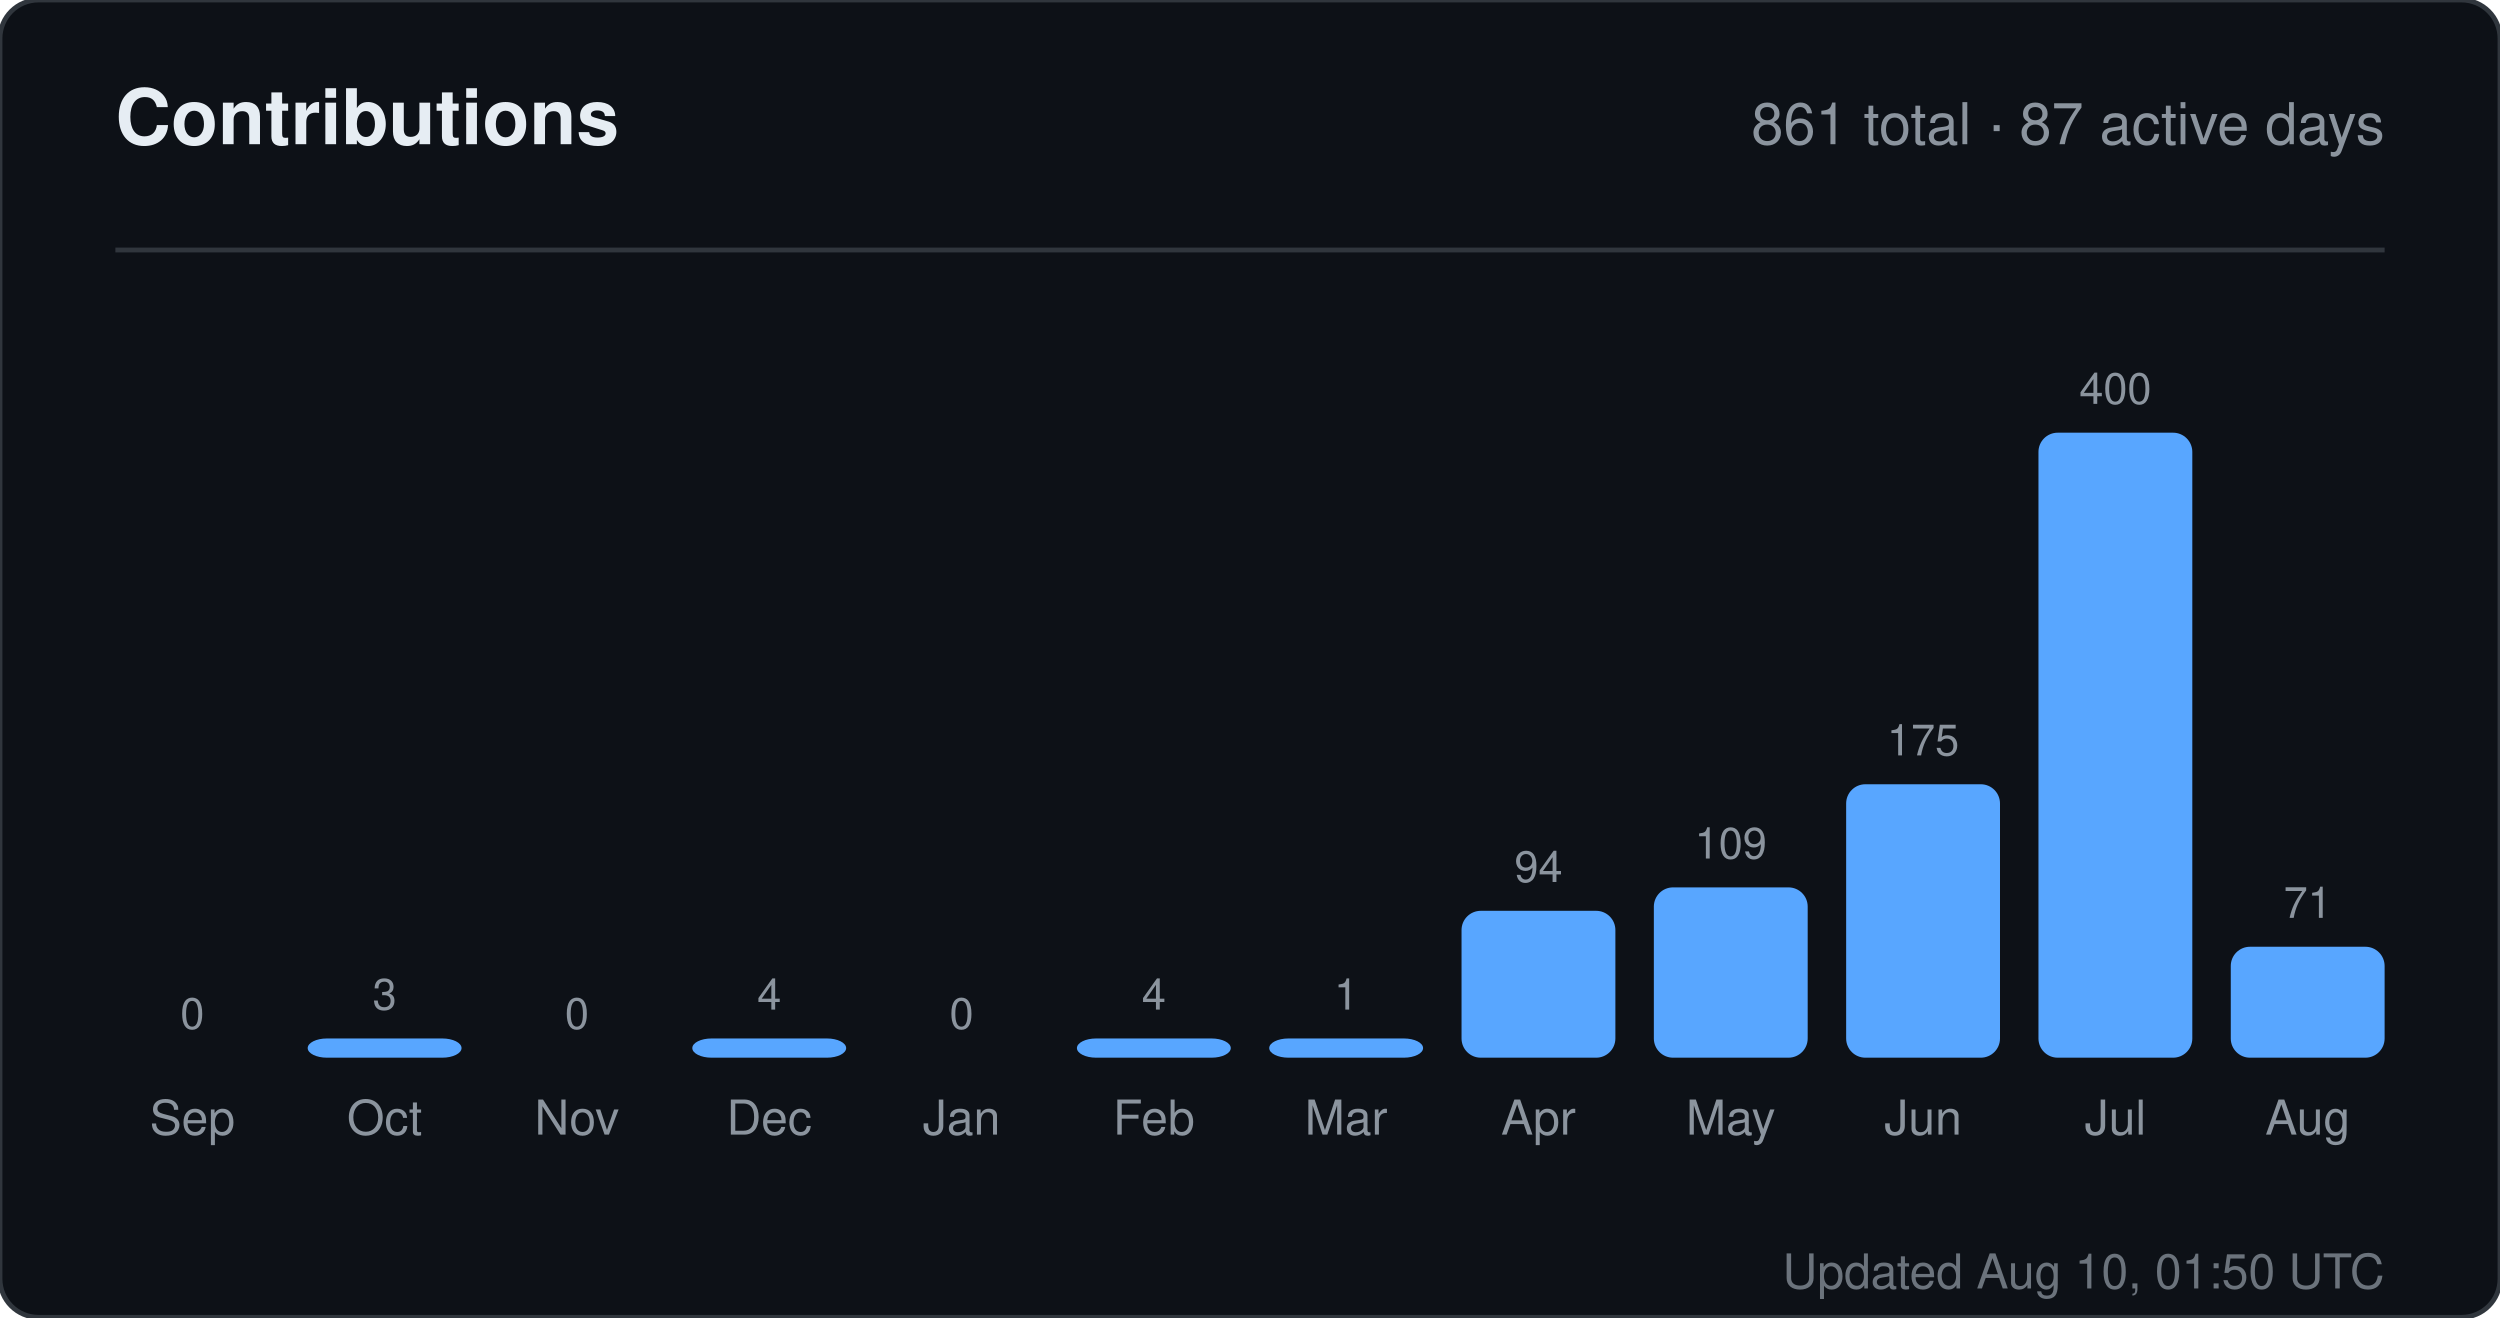
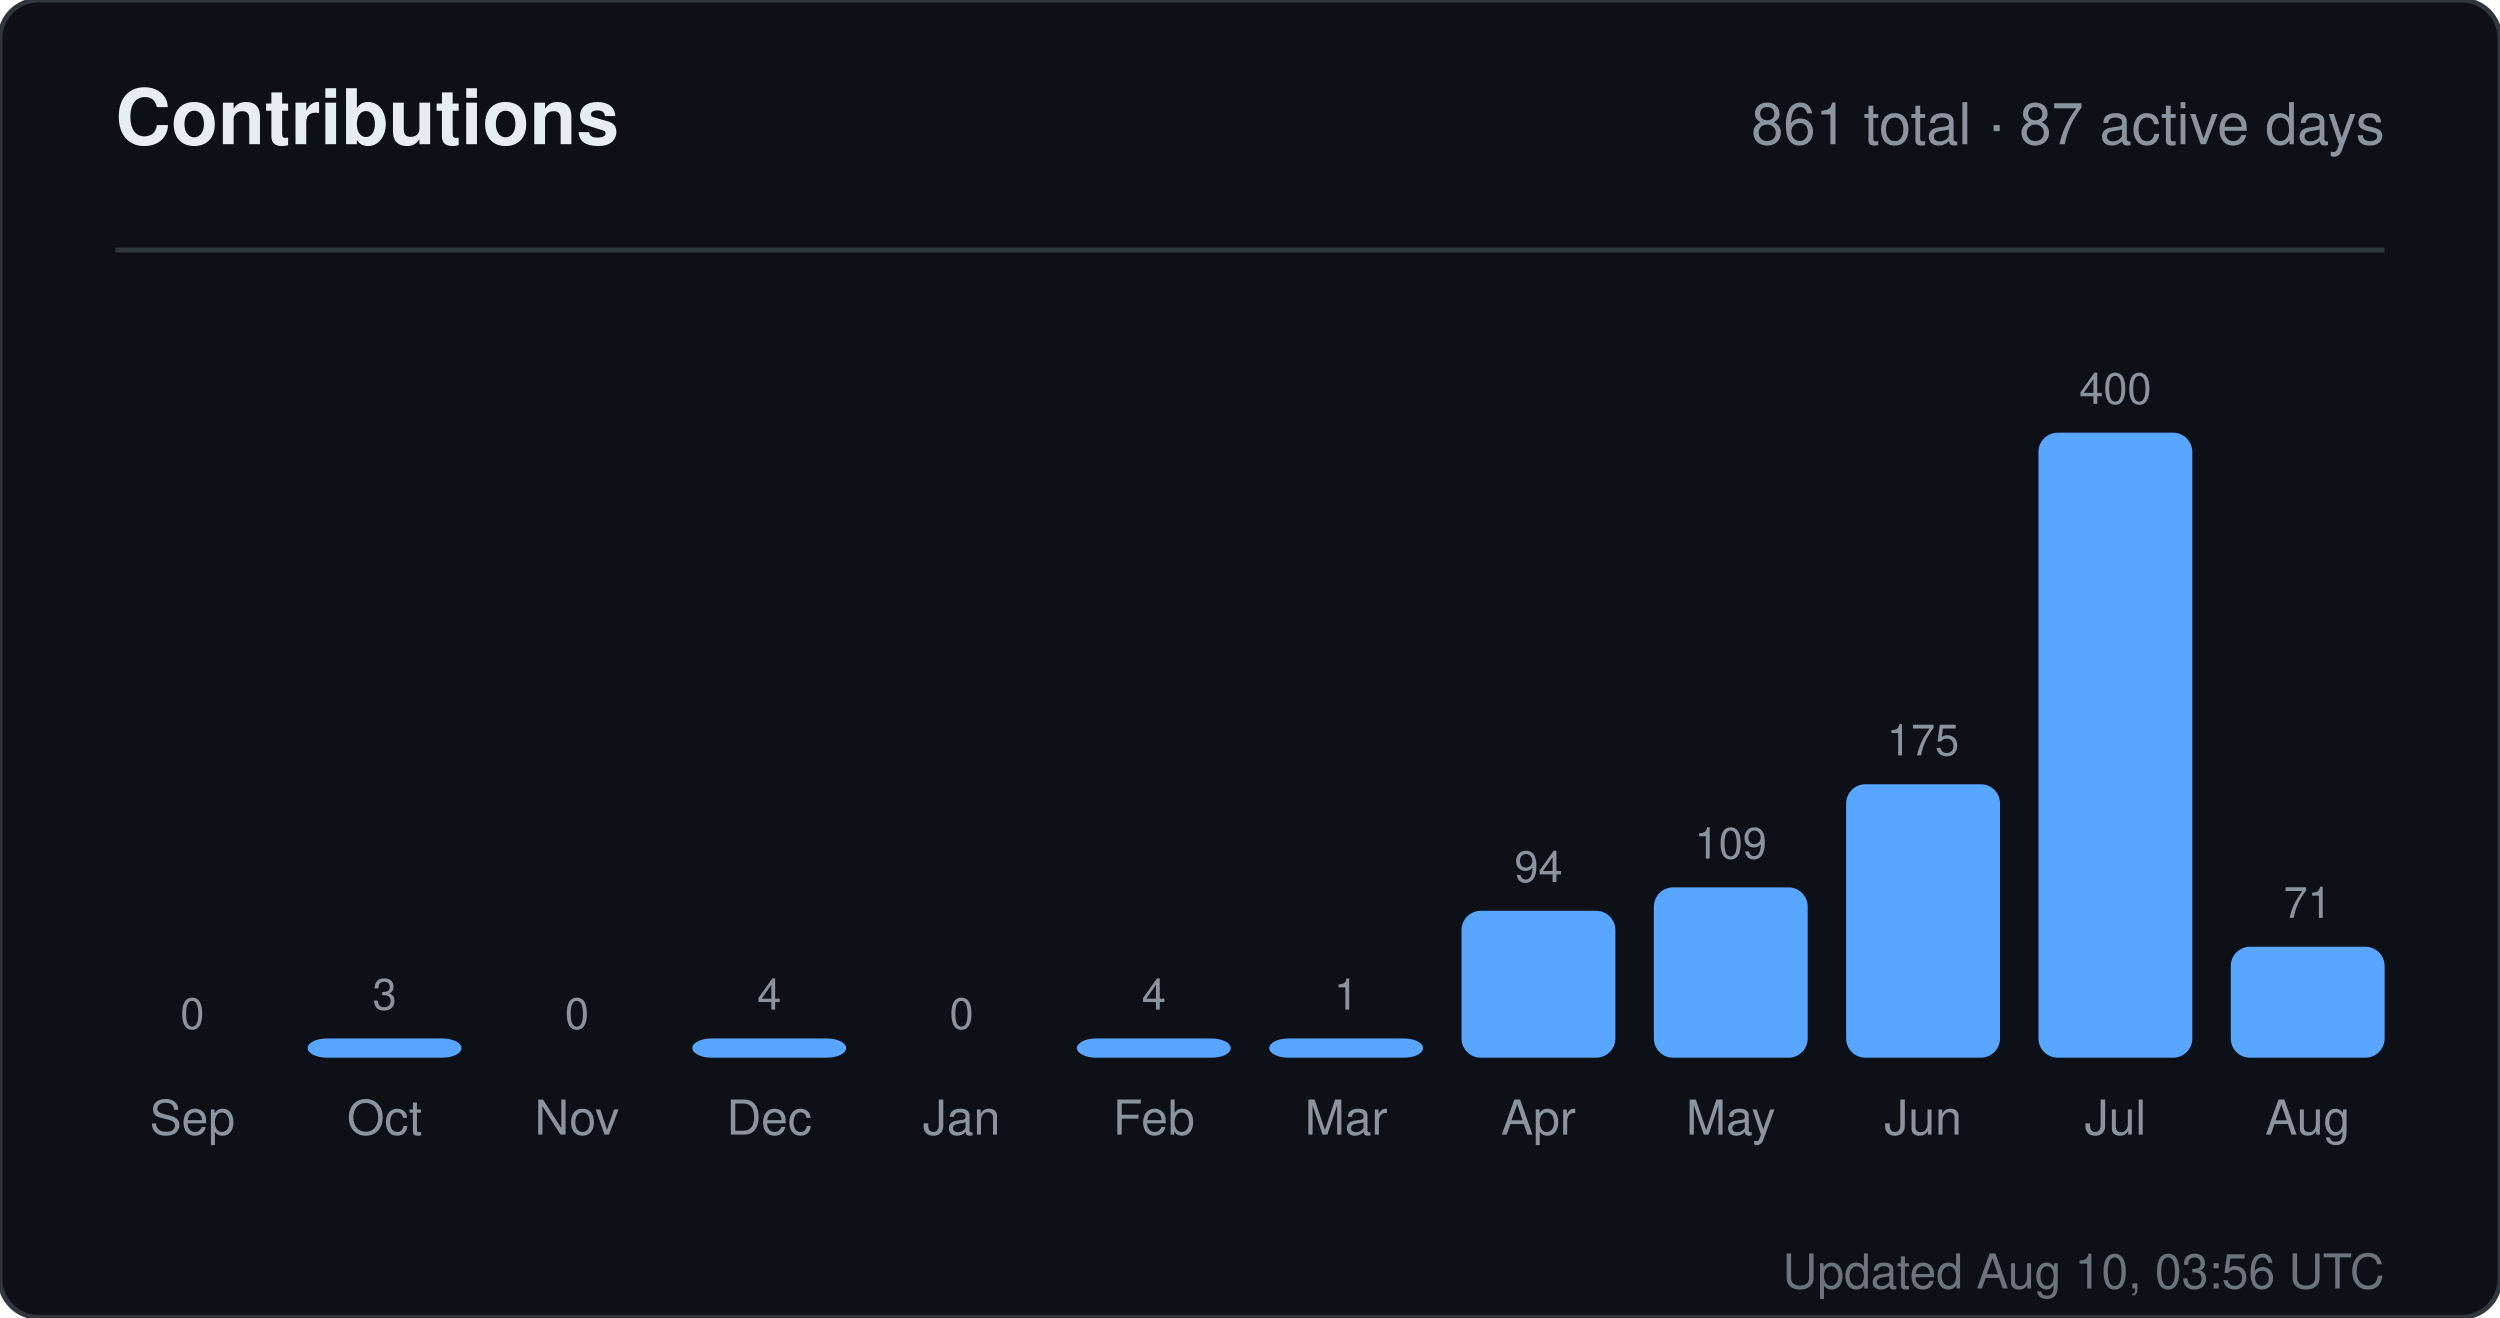
<svg xmlns="http://www.w3.org/2000/svg" width="520" height="274" viewBox="0 0 520 274" role="img" aria-label="Contributions for sandiirawan12">
  <rect width="520" height="274" rx="8" fill="#0d1117" stroke="#30363d" />
  <g font-family="-apple-system, BlinkMacSystemFont, Segoe UI, Helvetica, Arial, sans-serif">
    <text x="24" y="30" fill="#e6edf3" font-size="16" font-weight="700">Contributions</text>
    <text x="496" y="30" fill="#8b949e" font-size="12" text-anchor="end">861 total · 87 active days</text>
    <line x1="24" y1="52" x2="496" y2="52" stroke="#30363d" />
    <text x="40" y="214" fill="#8b949e" font-size="9" text-anchor="middle">0</text>
    <rect x="24" y="220" width="32" height="0" rx="4" fill="#58a6ff" />
    <text x="40" y="236" fill="#8b949e" font-size="10" text-anchor="middle">Sep</text>
    <text x="80" y="210" fill="#8b949e" font-size="9" text-anchor="middle">3</text>
    <rect x="64" y="216" width="32" height="4" rx="4" fill="#58a6ff" />
    <text x="80" y="236" fill="#8b949e" font-size="10" text-anchor="middle">Oct</text>
    <text x="120" y="214" fill="#8b949e" font-size="9" text-anchor="middle">0</text>
    <rect x="104" y="220" width="32" height="0" rx="4" fill="#58a6ff" />
    <text x="120" y="236" fill="#8b949e" font-size="10" text-anchor="middle">Nov</text>
    <text x="160" y="210" fill="#8b949e" font-size="9" text-anchor="middle">4</text>
    <rect x="144" y="216" width="32" height="4" rx="4" fill="#58a6ff" />
    <text x="160" y="236" fill="#8b949e" font-size="10" text-anchor="middle">Dec</text>
    <text x="200" y="214" fill="#8b949e" font-size="9" text-anchor="middle">0</text>
    <rect x="184" y="220" width="32" height="0" rx="4" fill="#58a6ff" />
    <text x="200" y="236" fill="#8b949e" font-size="10" text-anchor="middle">Jan</text>
    <text x="240" y="210" fill="#8b949e" font-size="9" text-anchor="middle">4</text>
    <rect x="224" y="216" width="32" height="4" rx="4" fill="#58a6ff" />
    <text x="240" y="236" fill="#8b949e" font-size="10" text-anchor="middle">Feb</text>
    <text x="280" y="210" fill="#8b949e" font-size="9" text-anchor="middle">1</text>
    <rect x="264" y="216" width="32" height="4" rx="4" fill="#58a6ff" />
    <text x="280" y="236" fill="#8b949e" font-size="10" text-anchor="middle">Mar</text>
    <text x="320" y="183.45" fill="#8b949e" font-size="9" text-anchor="middle">94</text>
    <rect x="304" y="189.45" width="32" height="30.55" rx="4" fill="#58a6ff" />
    <text x="320" y="236" fill="#8b949e" font-size="10" text-anchor="middle">Apr</text>
    <text x="360" y="178.575" fill="#8b949e" font-size="9" text-anchor="middle">109</text>
    <rect x="344" y="184.575" width="32" height="35.425" rx="4" fill="#58a6ff" />
    <text x="360" y="236" fill="#8b949e" font-size="10" text-anchor="middle">May</text>
    <text x="400" y="157.125" fill="#8b949e" font-size="9" text-anchor="middle">175</text>
    <rect x="384" y="163.125" width="32" height="56.875" rx="4" fill="#58a6ff" />
    <text x="400" y="236" fill="#8b949e" font-size="10" text-anchor="middle">Jun</text>
    <text x="440" y="84" fill="#8b949e" font-size="9" text-anchor="middle">400</text>
    <rect x="424" y="90" width="32" height="130" rx="4" fill="#58a6ff" />
    <text x="440" y="236" fill="#8b949e" font-size="10" text-anchor="middle">Jul</text>
    <text x="480" y="190.925" fill="#8b949e" font-size="9" text-anchor="middle">71</text>
    <rect x="464" y="196.925" width="32" height="23.075" rx="4" fill="#58a6ff" />
    <text x="480" y="236" fill="#8b949e" font-size="10" text-anchor="middle">Aug</text>
-     <text x="496" y="268" fill="#8b949e" font-size="10" text-anchor="end" opacity="0.75">Updated Aug 10, 01:50 UTC</text>
+     <text x="496" y="268" fill="#8b949e" font-size="10" text-anchor="end" opacity="0.75">Updated Aug 10, 03:56 UTC</text>
  </g>
</svg>
